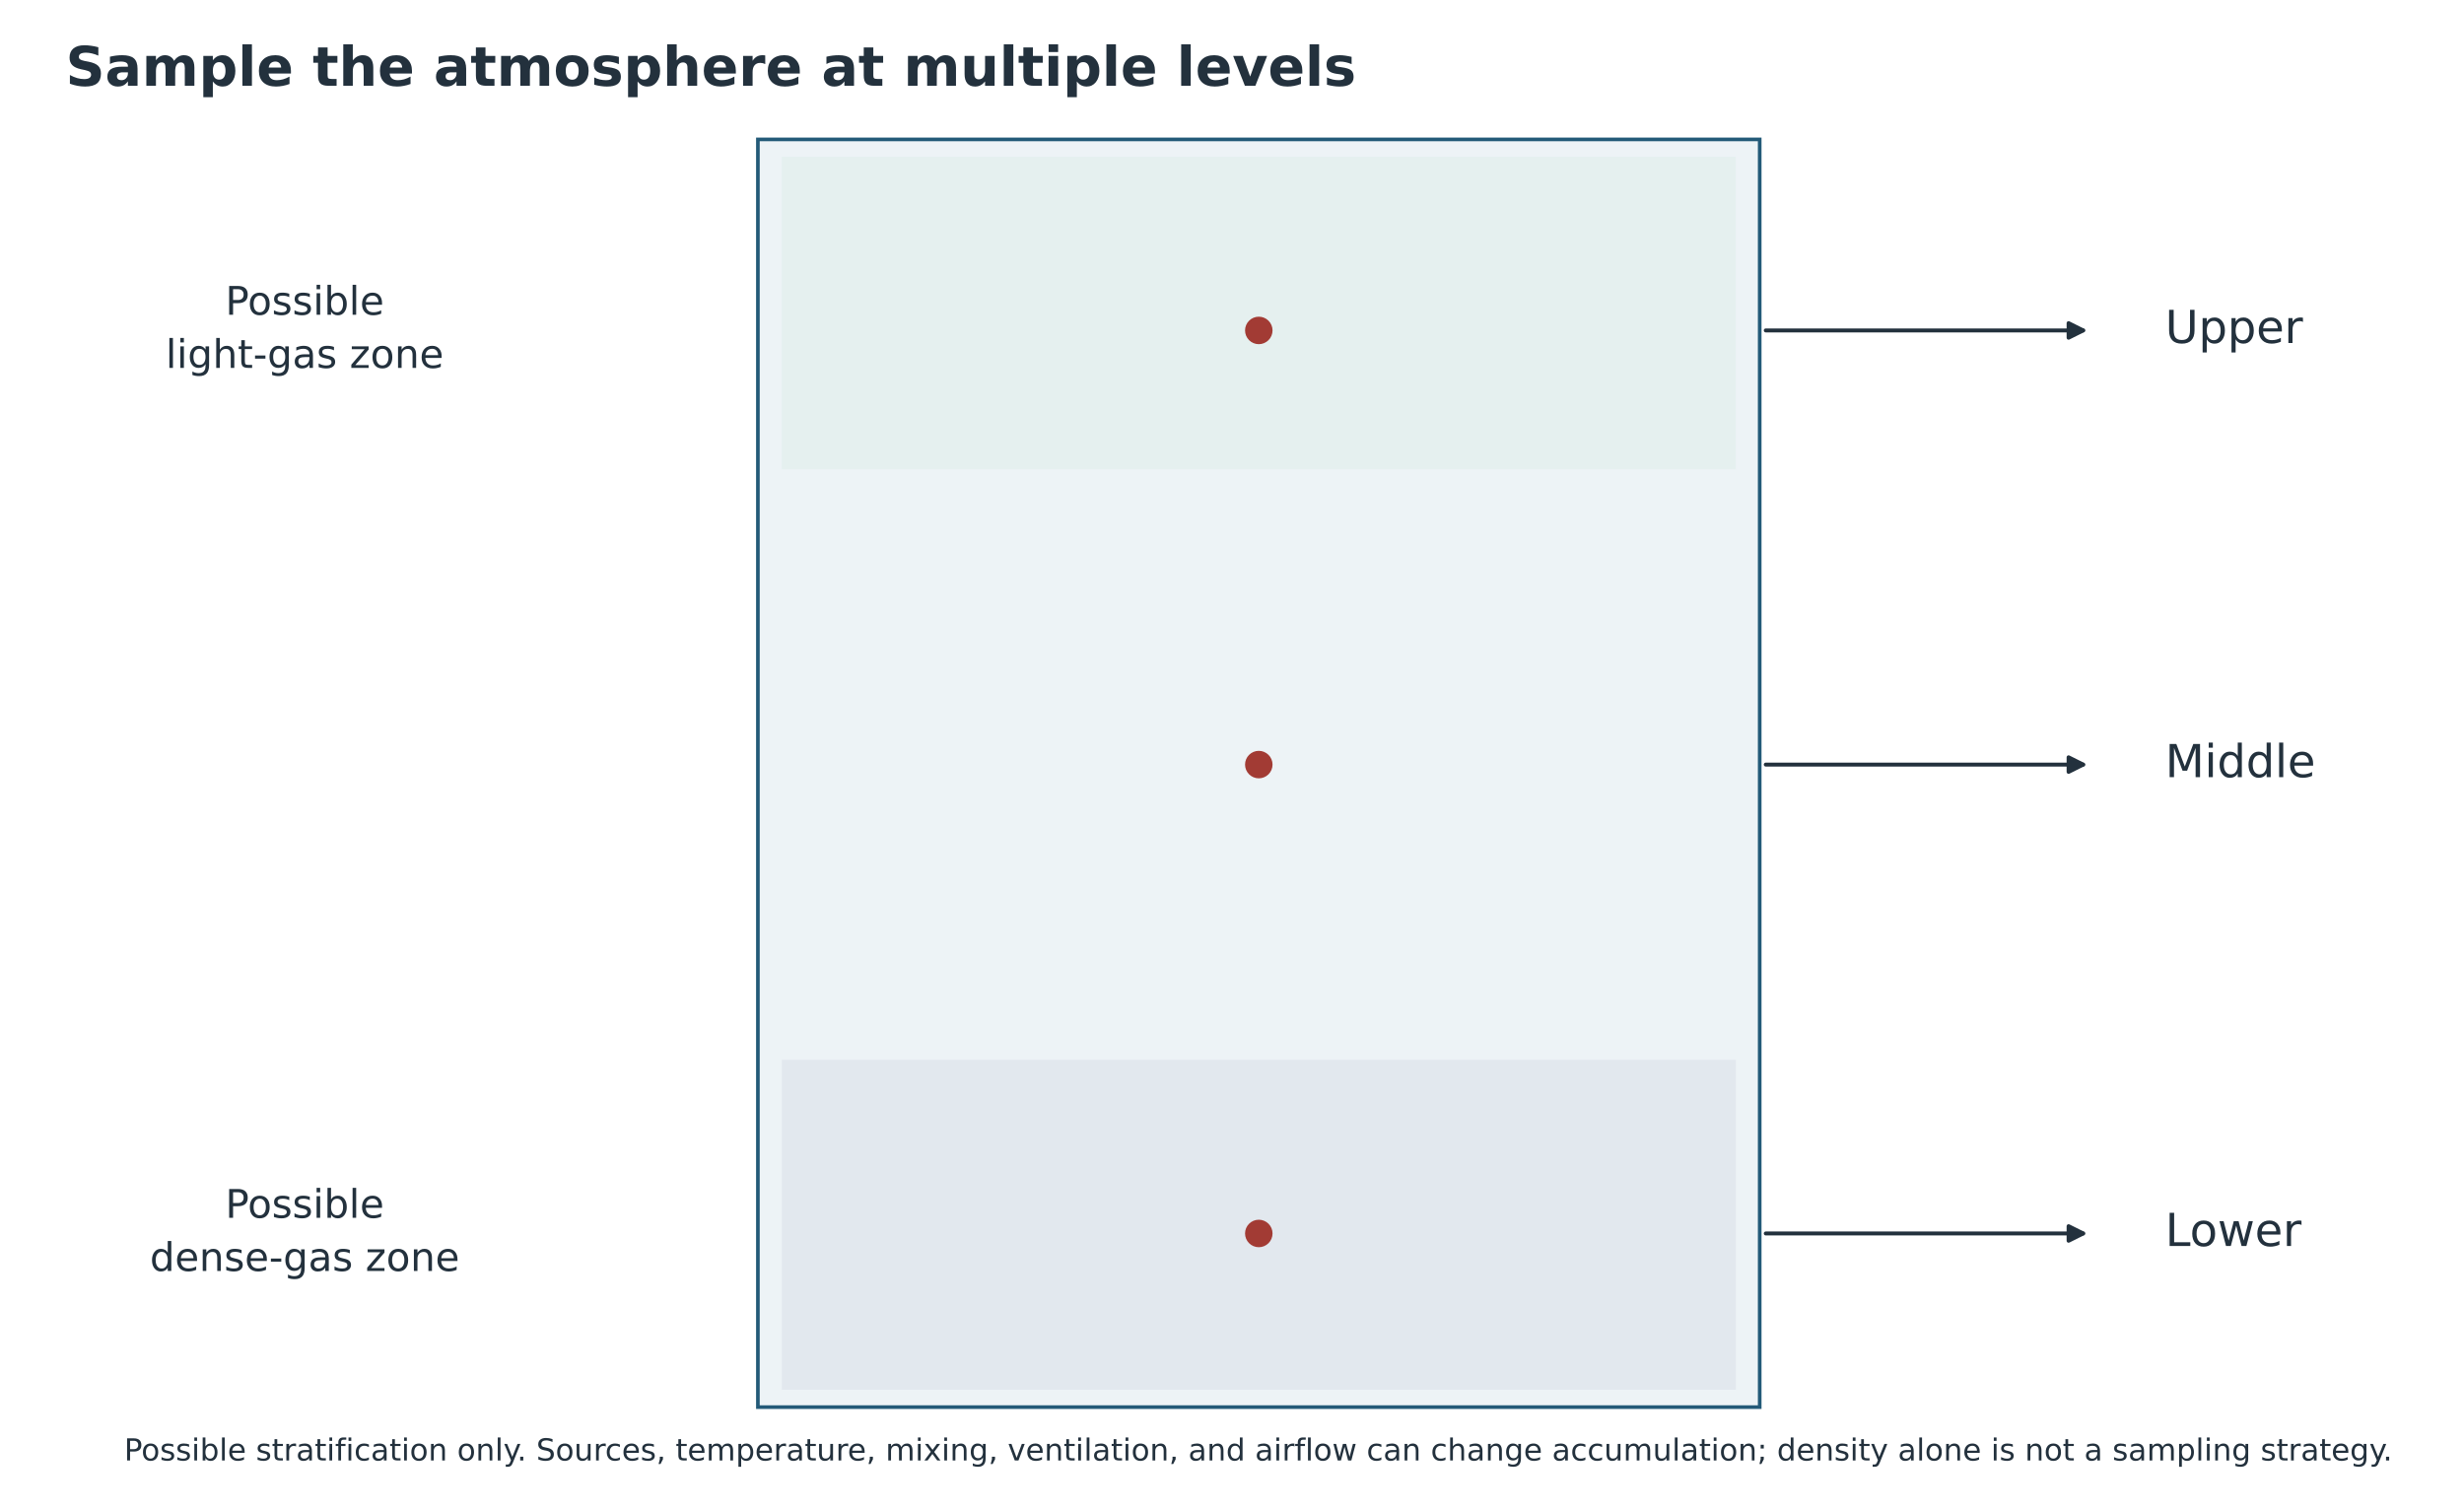
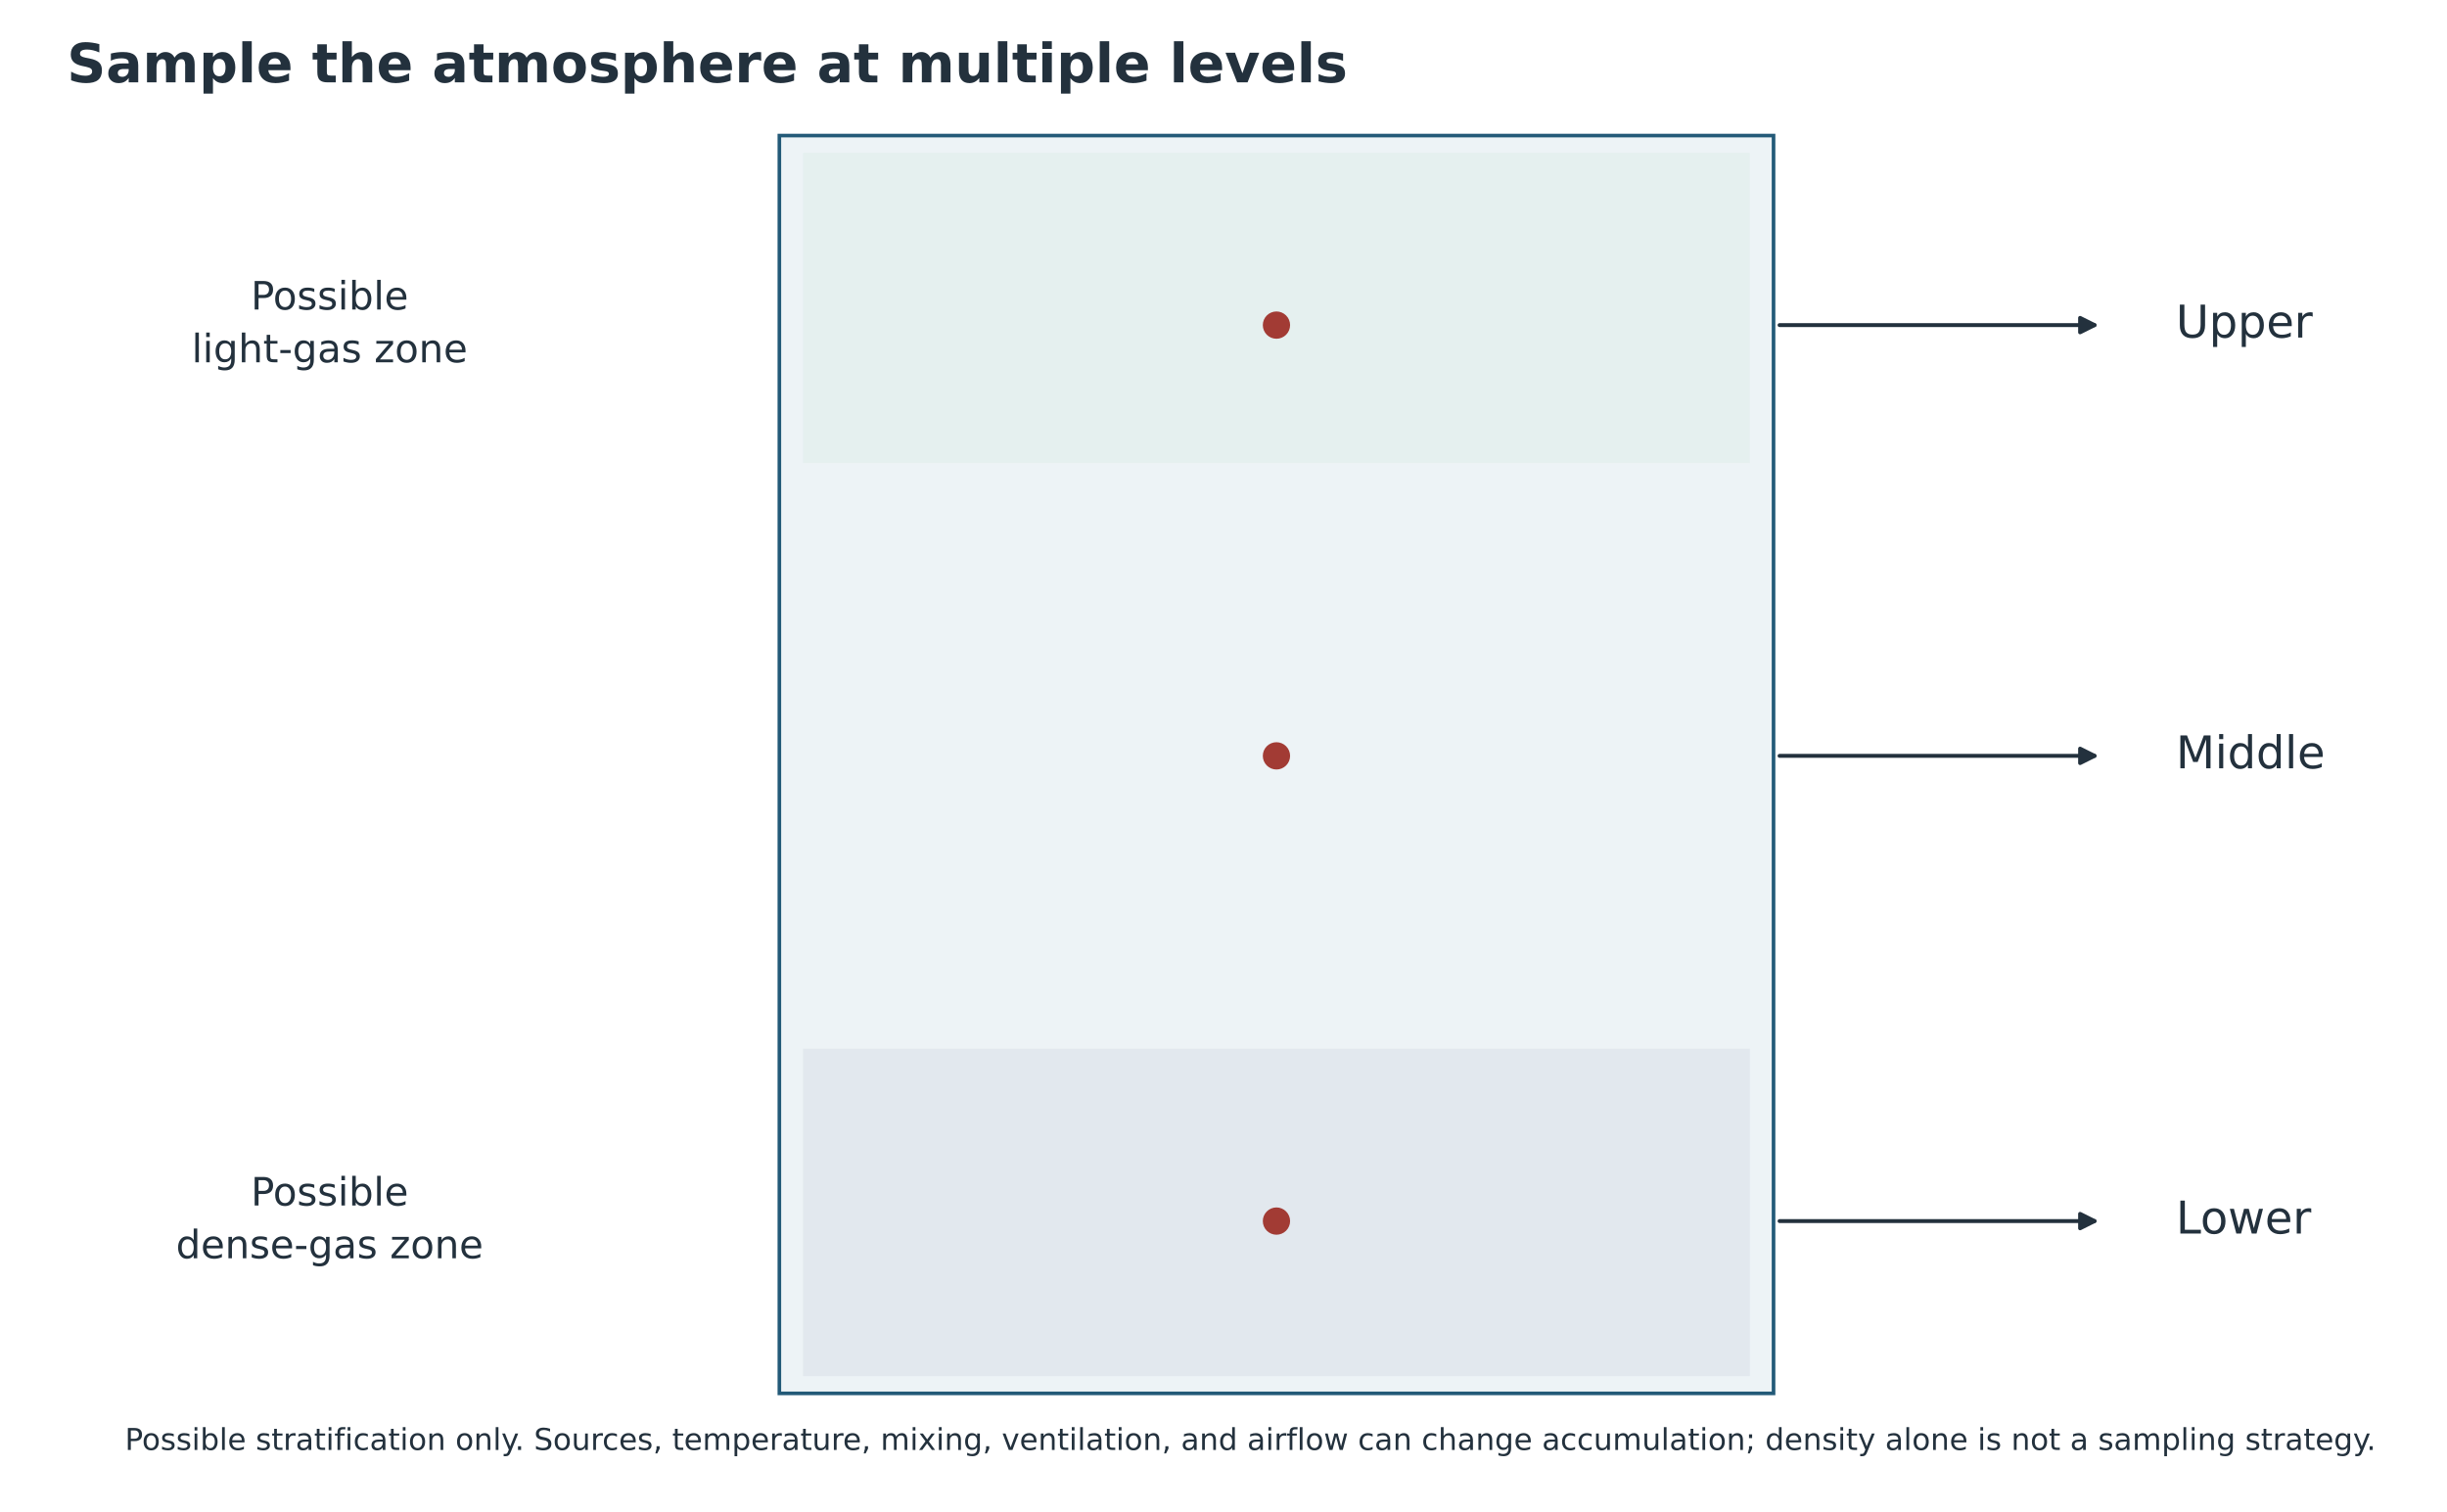
- <svg xmlns="http://www.w3.org/2000/svg" xmlns:xlink="http://www.w3.org/1999/xlink" width="812.197pt" height="497.800pt" viewBox="17.243 7.726 812.197 497.8" version="1.1">
+ <svg xmlns="http://www.w3.org/2000/svg" xmlns:xlink="http://www.w3.org/1999/xlink" width="812.777pt" height="502.211pt" viewBox="16.663 8.638 812.777 502.211" version="1.1">
  <defs>
    <style type="text/css">*{stroke-linejoin: round; stroke-linecap: butt}</style>
  </defs>
  <g id="figure_1">
    <g id="patch_1">
      <path d="M 0 720  L 864 720  L 864 0  L 0 0  z " style="fill: #ffffff" />
    </g>
-     <g id="axes_1" transform="translate(0.338415 0) translate(-8.805086 0) translate(8.64 -84.24)">
+     <g id="axes_1" transform="translate(8.64 -84.24)">
      <g id="patch_2">
        <path d="M 266.89 137.916  L 597.11 137.916  L 597.11 555.768  L 266.89 555.768  z " clip-path="url(#pd3f7c07250)" style="fill: #edf3f6; stroke: #235a78; stroke-width: 1.2; stroke-linejoin: miter" />
      </g>
      <g id="patch_3">
        <path d="M 274.752 143.64  L 589.248 143.64  L 589.248 246.672  L 274.752 246.672  z " clip-path="url(#pd3f7c07250)" style="fill: #e5f0ef" />
      </g>
      <g id="patch_4">
        <path d="M 274.752 441.288  L 589.248 441.288  L 589.248 550.044  L 274.752 550.044  z " clip-path="url(#pd3f7c07250)" style="fill: #e2e8ee" />
      </g>
      <g id="PathCollection_1">
        <defs>
          <path id="me788095b42" d="M 0 4.031  C 1.069 4.031 2.094 3.606 2.85 2.85  C 3.606 2.094 4.031 1.069 4.031 0  C 4.031 -1.069 3.606 -2.094 2.85 -2.85  C 2.094 -3.606 1.069 -4.031 0 -4.031  C -1.069 -4.031 -2.094 -3.606 -2.85 -2.85  C -3.606 -2.094 -4.031 -1.069 -4.031 0  C -4.031 1.069 -3.606 2.094 -2.85 2.85  C -2.094 3.606 -1.069 4.031 0 4.031  z " style="stroke: #a23b34" />
        </defs>
        <g clip-path="url(#pd3f7c07250)">
          <use xlink:href="#me788095b42" x="432" y="200.88" style="fill: #a23b34; stroke: #a23b34" />
        </g>
      </g>
      <g id="patch_5">
        <path d="M 599.109 200.88  Q 652.146 200.88 703.729 200.88  " clip-path="url(#pd3f7c07250)" style="fill: none; stroke: #23313d; stroke-width: 1.3; stroke-linecap: round" />
        <path d="M 698.929 198.48  L 703.729 200.88  L 698.929 203.28  z " clip-path="url(#pd3f7c07250)" style="fill: #23313d; stroke: #23313d; stroke-width: 1.3; stroke-linecap: round" />
      </g>
      <g id="PathCollection_2">
        <g clip-path="url(#pd3f7c07250)">
          <use xlink:href="#me788095b42" x="432" y="343.98" style="fill: #a23b34; stroke: #a23b34" />
        </g>
      </g>
      <g id="patch_6">
        <path d="M 599.109 343.98  Q 652.146 343.98 703.729 343.98  " clip-path="url(#pd3f7c07250)" style="fill: none; stroke: #23313d; stroke-width: 1.3; stroke-linecap: round" />
        <path d="M 698.929 341.58  L 703.729 343.98  L 698.929 346.38  z " clip-path="url(#pd3f7c07250)" style="fill: #23313d; stroke: #23313d; stroke-width: 1.3; stroke-linecap: round" />
      </g>
      <g id="PathCollection_3">
        <g clip-path="url(#pd3f7c07250)">
          <use xlink:href="#me788095b42" x="432" y="498.528" style="fill: #a23b34; stroke: #a23b34" />
        </g>
      </g>
      <g id="patch_7">
        <path d="M 599.109 498.528  Q 652.146 498.528 703.729 498.528  " clip-path="url(#pd3f7c07250)" style="fill: none; stroke: #23313d; stroke-width: 1.3; stroke-linecap: round" />
        <path d="M 698.929 496.128  L 703.729 498.528  L 698.929 500.928  z " clip-path="url(#pd3f7c07250)" style="fill: #23313d; stroke: #23313d; stroke-width: 1.3; stroke-linecap: round" />
      </g>
      <g id="text_1">
        <text style="font-size: 15px; font-family: 'DejaVu Sans'; text-anchor: start; fill: #23313d" x="730.771" y="205.019" transform="rotate(-0 730.7712 205.0191)">Upper</text>
      </g>
      <g id="text_2">
        <text style="font-size: 15px; font-family: 'DejaVu Sans'; text-anchor: start; fill: #23313d" x="730.771" y="348.119" transform="rotate(-0 730.7712 348.1191)">Middle</text>
      </g>
      <g id="text_3">
        <text style="font-size: 15px; font-family: 'DejaVu Sans'; text-anchor: start; fill: #23313d" x="730.771" y="502.667" transform="rotate(-0 730.7712 502.6671)">Lower</text>
      </g>
      <g id="text_4">
        <text style="font-size: 13px; font-family: 'DejaVu Sans'; fill: #23313d" transform="translate(91.33338 195.7069)">Possible</text>
        <text style="font-size: 13px; font-family: 'DejaVu Sans'; fill: #23313d" transform="translate(71.68408 213.2275)">light-gas zone</text>
      </g>
      <g id="text_5">
        <text style="font-size: 13px; font-family: 'DejaVu Sans'; fill: #23313d" transform="translate(91.33338 493.3549)">Possible</text>
        <text style="font-size: 13px; font-family: 'DejaVu Sans'; fill: #23313d" transform="translate(66.45869 510.8755)">dense-gas zone</text>
      </g>
    </g>
    <g id="text_6">
      <text style="font-weight: 700; font-size: 18px; font-family: 'DejaVu Sans'; text-anchor: start; fill: #23313d" x="38.88" y="36" transform="rotate(-0 38.88 36)">Sample the atmosphere at multiple levels</text>
    </g>
-     <g id="text_8" transform="translate(0 -184.0869)">
+     <g id="text_8" transform="translate(0 -182.88)">
      <text style="font-size: 10px; font-family: 'DejaVu Sans'; text-anchor: middle; fill: #23313d" x="432" y="673.2" transform="rotate(-0 432 673.2)">Possible stratification only. Sources, temperature, mixing, ventilation, and airflow can change accumulation; density alone is not a sampling strategy.</text>
    </g>
  </g>
  <defs>
    <clipPath id="pd3f7c07250">
      <rect x="38.88" y="86.4" width="786.24" height="572.4" />
    </clipPath>
  </defs>
</svg>
